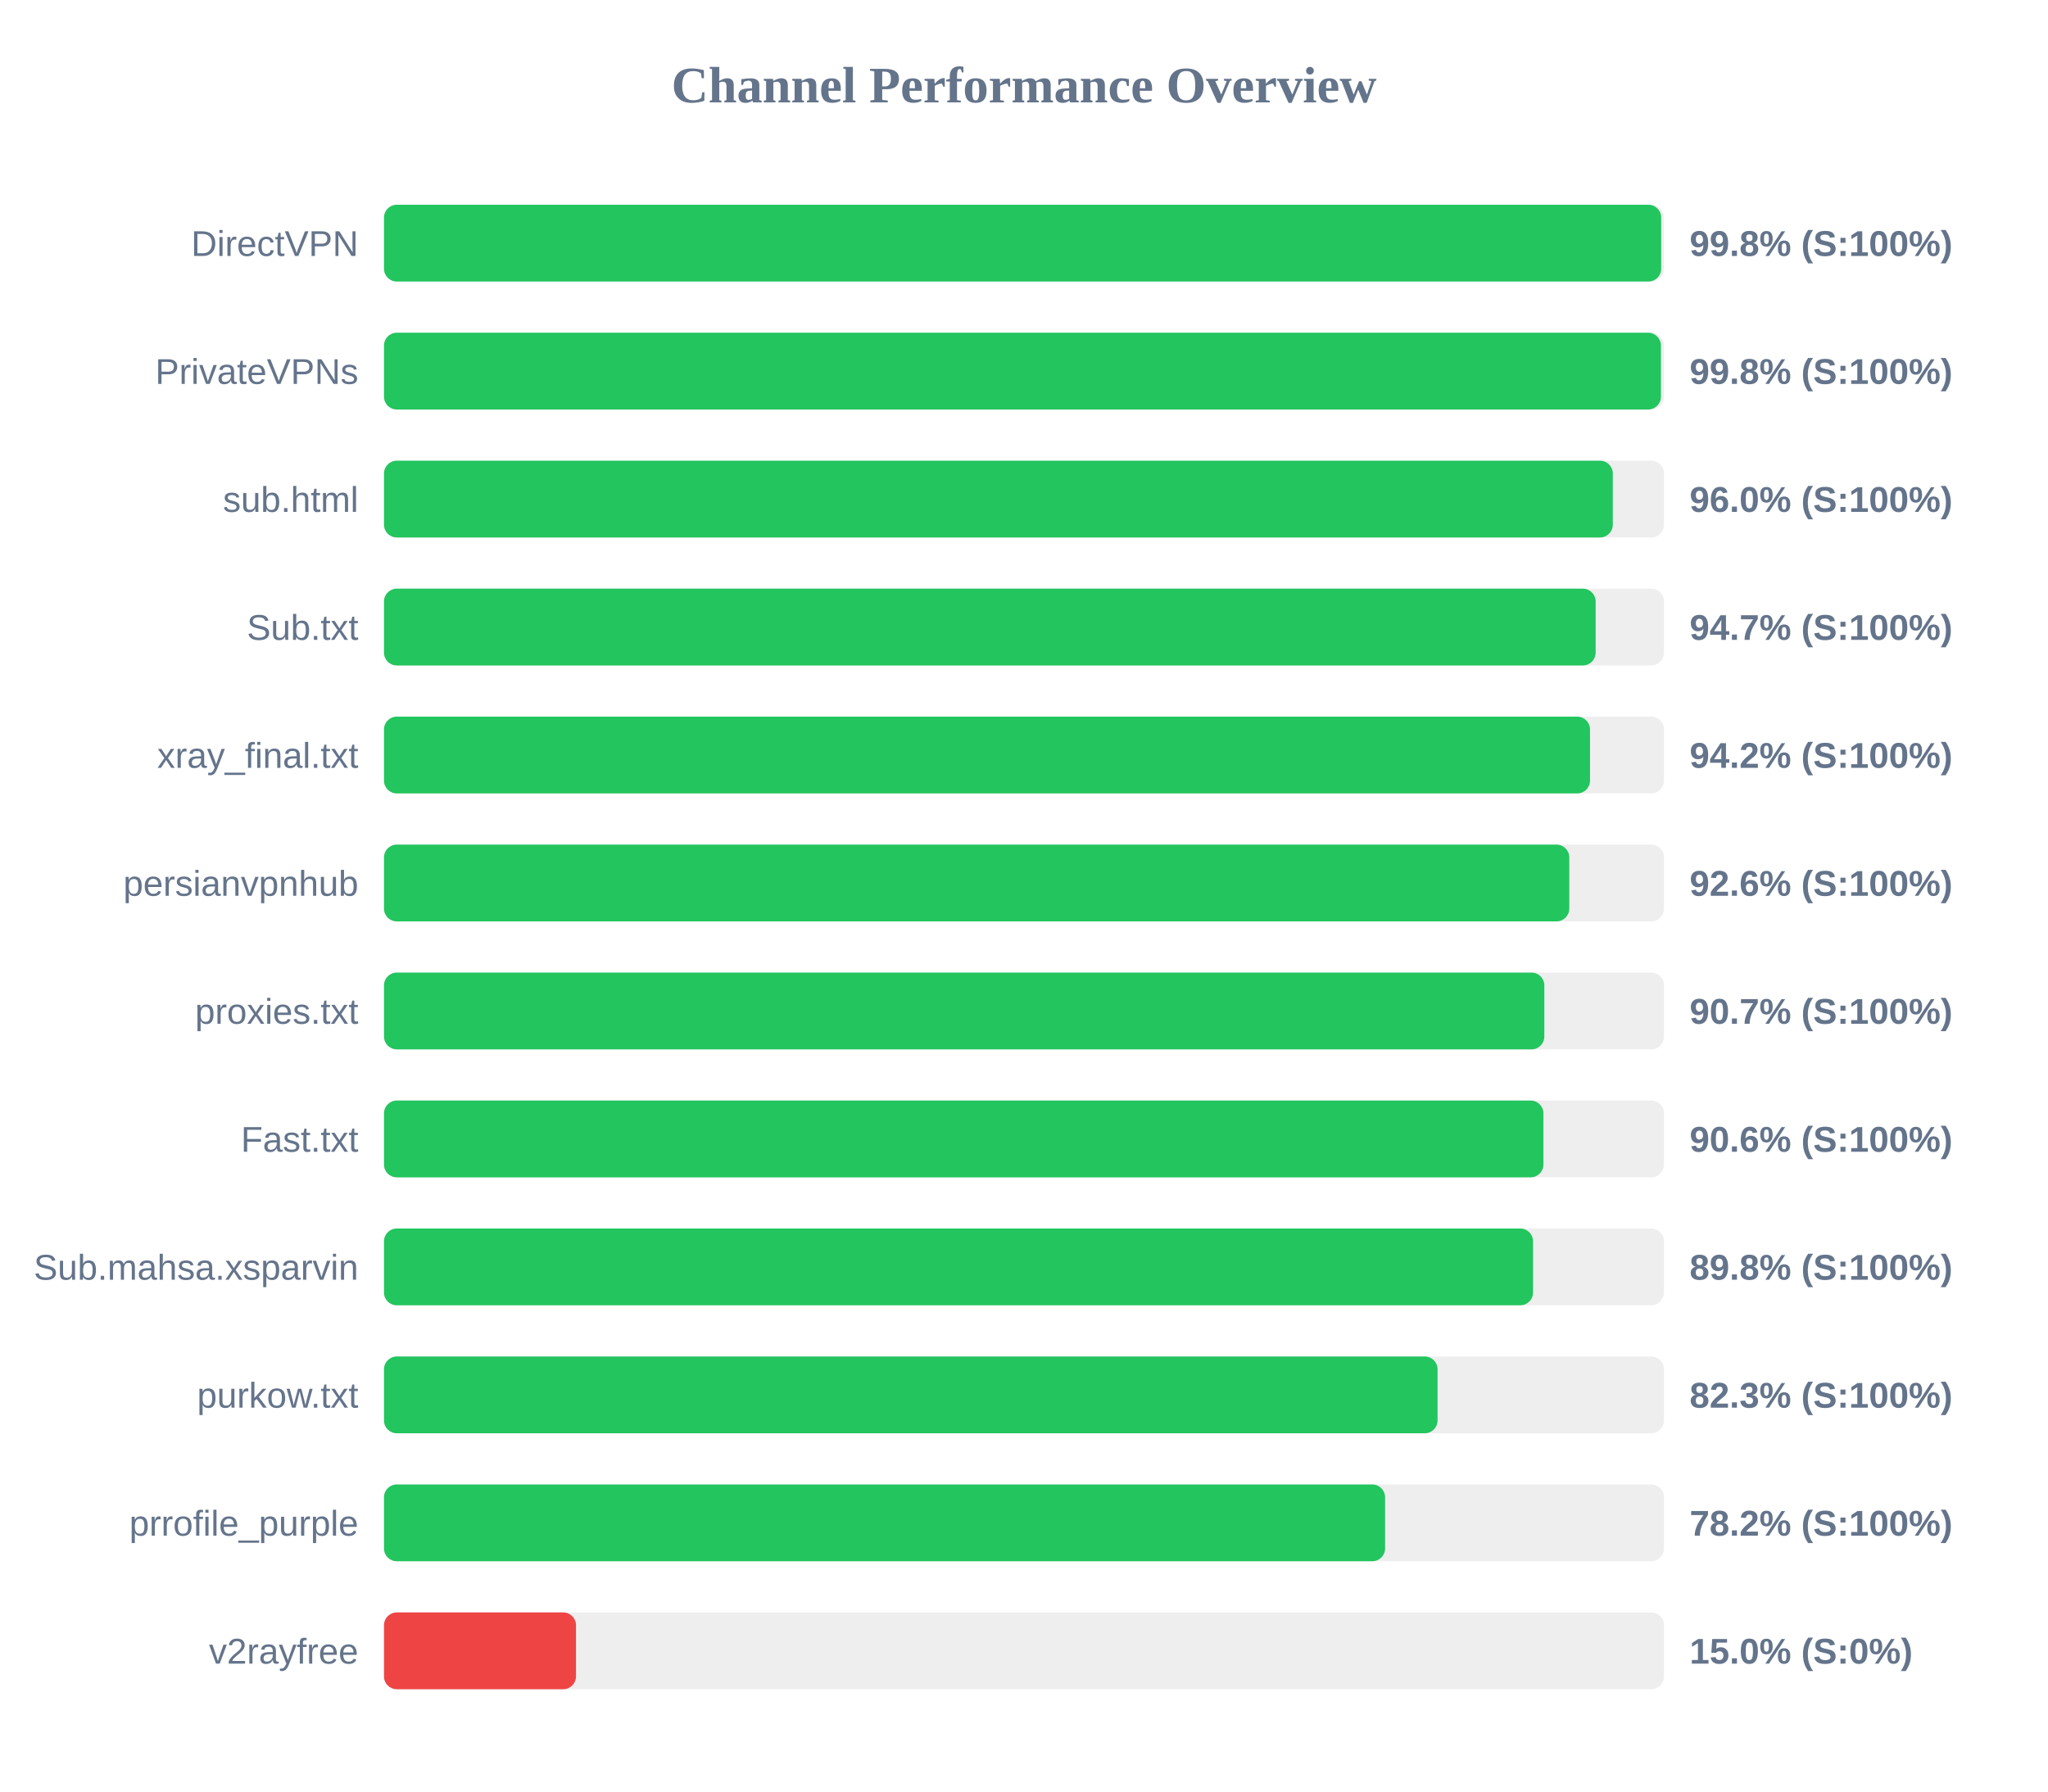
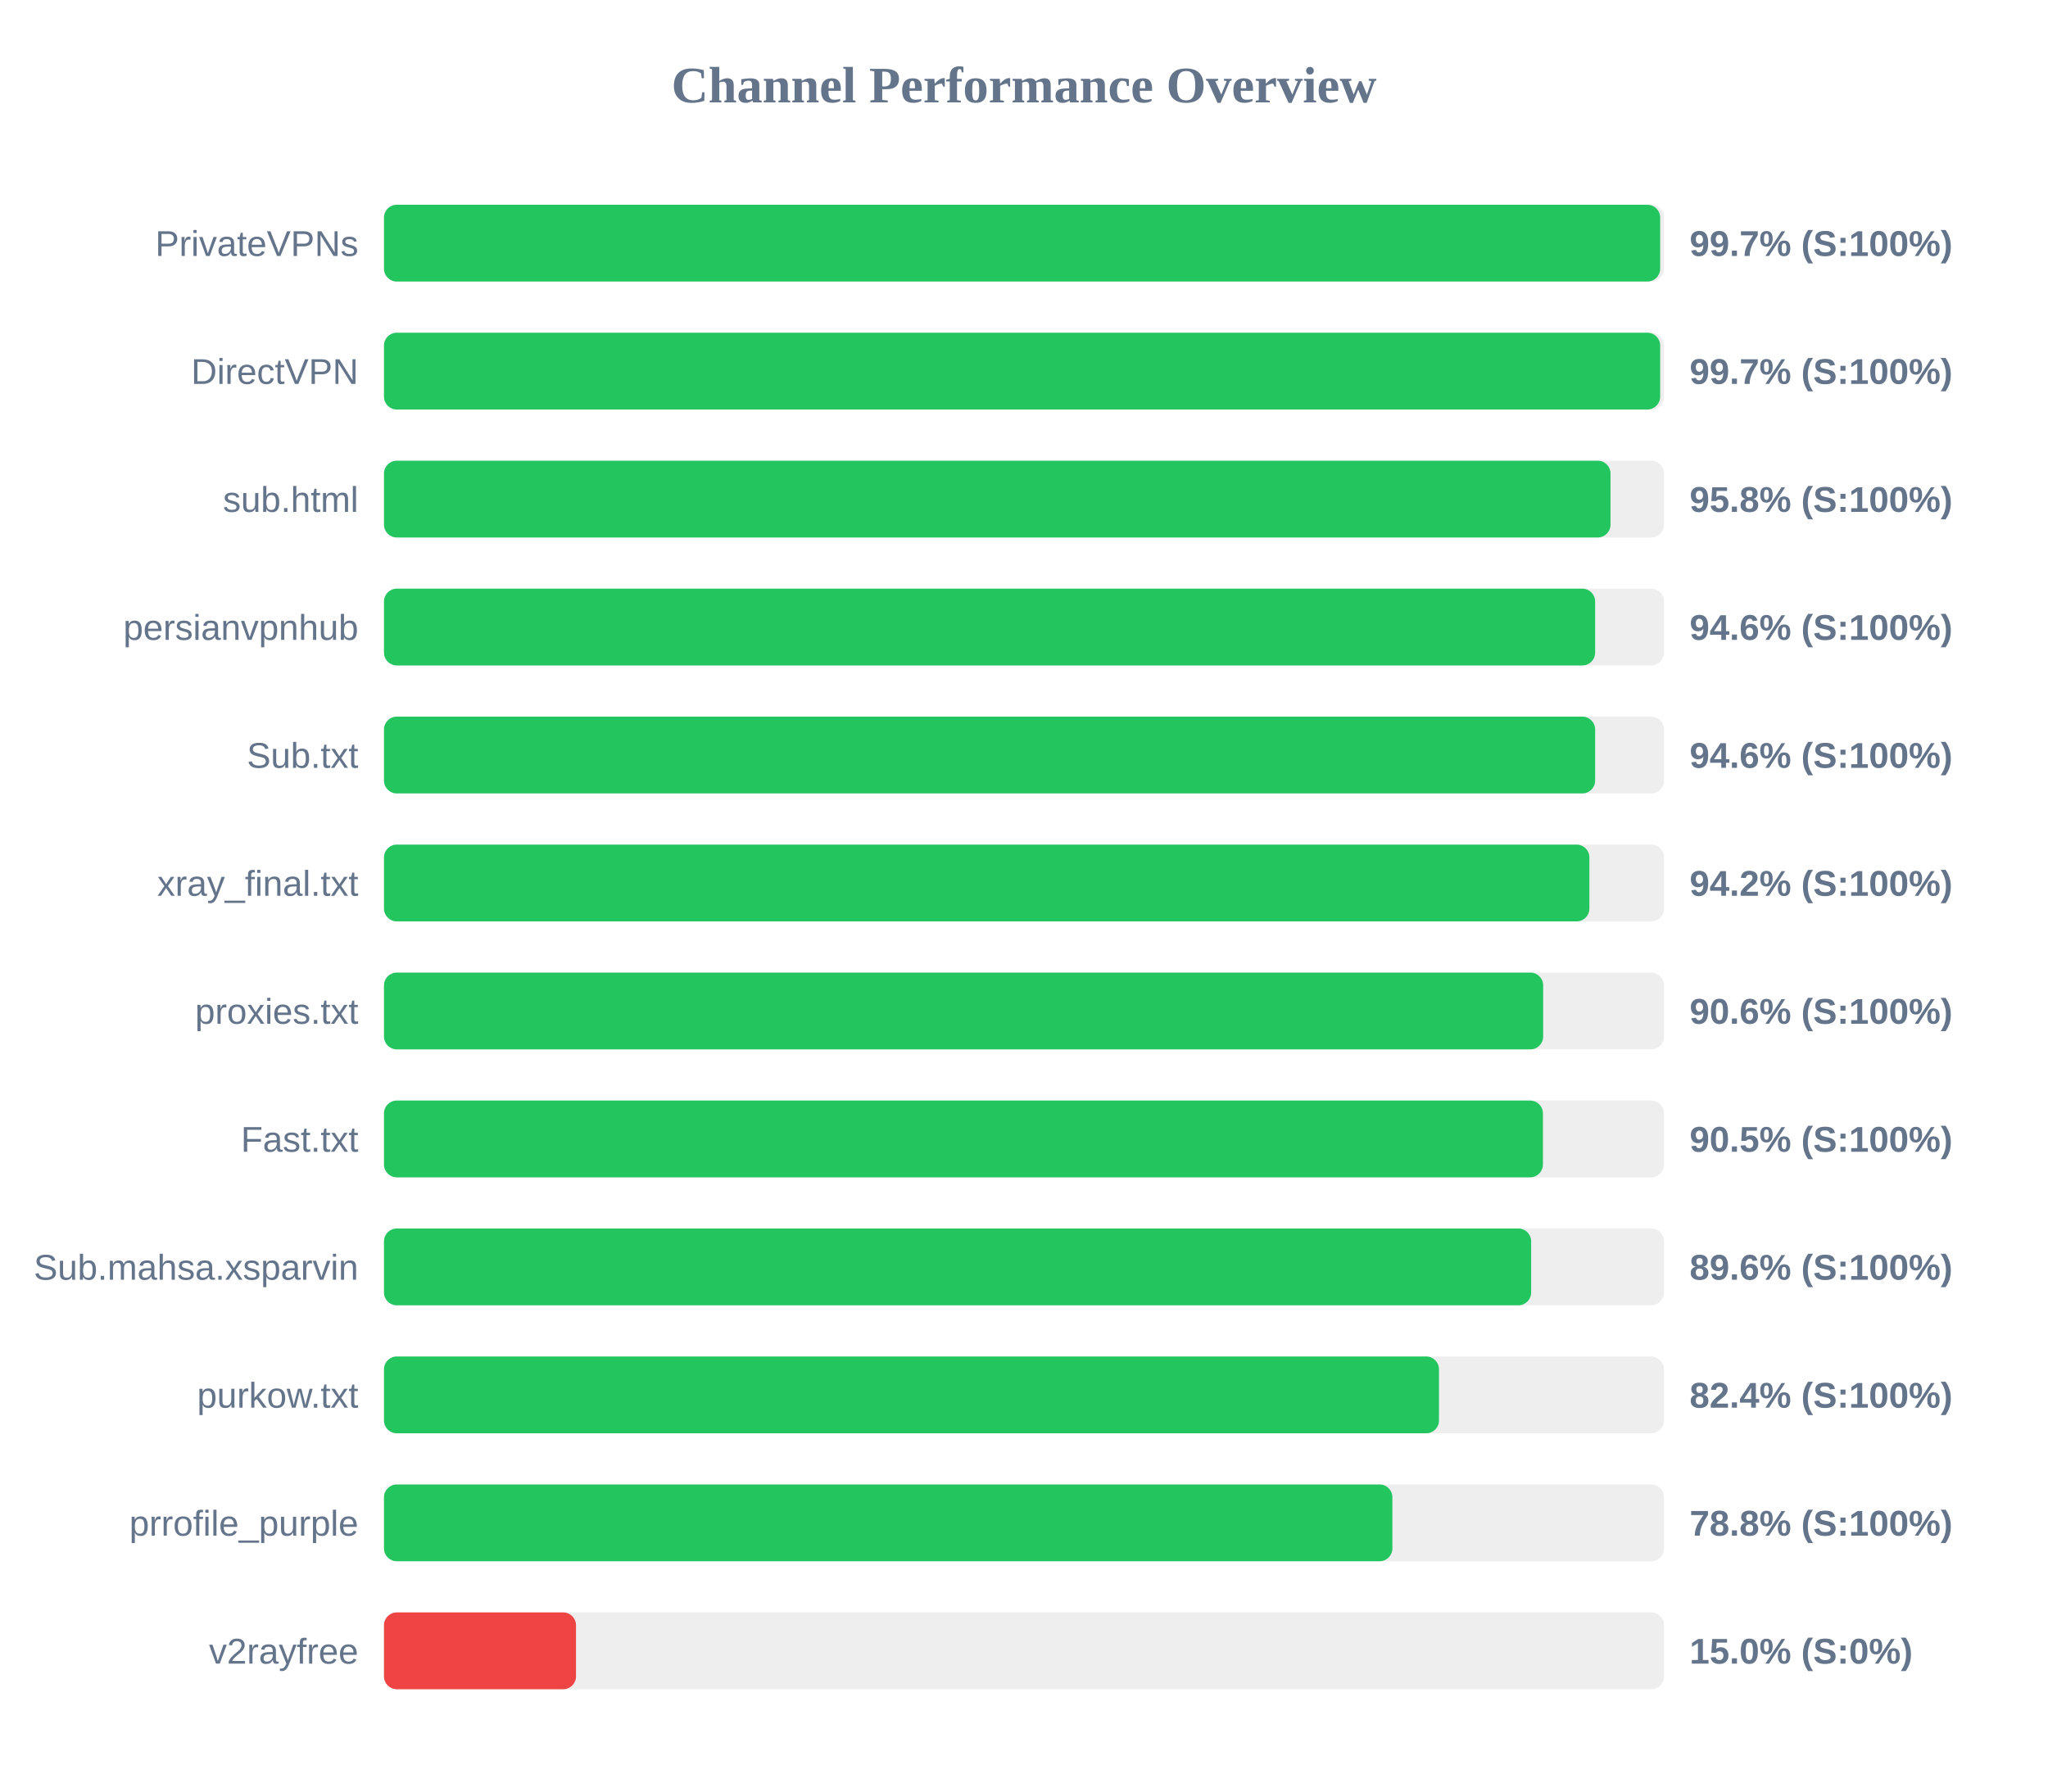
<svg xmlns="http://www.w3.org/2000/svg" width="800" height="700" version="1.1">
  <style>
        .row { font: 14px Arial; fill: #64748b; }
        .score { font: bold 14px Arial; fill: #64748b; }
    </style>
  <text x="400" y="40" text-anchor="middle" font-size="20px" font-weight="bold" fill="#64748b">Channel Performance Overview</text>
  <rect x="150" y="80" width="500" height="30" fill="#eee" rx="5" />
-   <rect x="150" y="80" width="498.9" height="30" fill="#22c55e" rx="5" />
-   <text x="140" y="100" text-anchor="end" class="row">DirectVPN</text>
-   <text x="660" y="100" text-anchor="start" class="score">99.8% (S:100%)</text>
+   <rect x="150" y="80" width="498.5" height="30" fill="#22c55e" rx="5" />
+   <text x="140" y="100" text-anchor="end" class="row">PrivateVPNs</text>
+   <text x="660" y="100" text-anchor="start" class="score">99.7% (S:100%)</text>
  <rect x="150" y="130" width="500" height="30" fill="#eee" rx="5" />
-   <rect x="150" y="130" width="498.8" height="30" fill="#22c55e" rx="5" />
-   <text x="140" y="150" text-anchor="end" class="row">PrivateVPNs</text>
-   <text x="660" y="150" text-anchor="start" class="score">99.8% (S:100%)</text>
+   <rect x="150" y="130" width="498.5" height="30" fill="#22c55e" rx="5" />
+   <text x="140" y="150" text-anchor="end" class="row">DirectVPN</text>
+   <text x="660" y="150" text-anchor="start" class="score">99.7% (S:100%)</text>
  <rect x="150" y="180" width="500" height="30" fill="#eee" rx="5" />
-   <rect x="150" y="180" width="480.0" height="30" fill="#22c55e" rx="5" />
+   <rect x="150" y="180" width="479.1" height="30" fill="#22c55e" rx="5" />
  <text x="140" y="200" text-anchor="end" class="row">sub.html</text>
-   <text x="660" y="200" text-anchor="start" class="score">96.0% (S:100%)</text>
+   <text x="660" y="200" text-anchor="start" class="score">95.8% (S:100%)</text>
  <rect x="150" y="230" width="500" height="30" fill="#eee" rx="5" />
-   <rect x="150" y="230" width="473.3" height="30" fill="#22c55e" rx="5" />
-   <text x="140" y="250" text-anchor="end" class="row">Sub.txt</text>
-   <text x="660" y="250" text-anchor="start" class="score">94.7% (S:100%)</text>
+   <rect x="150" y="230" width="473.1" height="30" fill="#22c55e" rx="5" />
+   <text x="140" y="250" text-anchor="end" class="row">persianvpnhub</text>
+   <text x="660" y="250" text-anchor="start" class="score">94.6% (S:100%)</text>
  <rect x="150" y="280" width="500" height="30" fill="#eee" rx="5" />
-   <rect x="150" y="280" width="471.1" height="30" fill="#22c55e" rx="5" />
-   <text x="140" y="300" text-anchor="end" class="row">xray_final.txt</text>
-   <text x="660" y="300" text-anchor="start" class="score">94.2% (S:100%)</text>
+   <rect x="150" y="280" width="473.1" height="30" fill="#22c55e" rx="5" />
+   <text x="140" y="300" text-anchor="end" class="row">Sub.txt</text>
+   <text x="660" y="300" text-anchor="start" class="score">94.6% (S:100%)</text>
  <rect x="150" y="330" width="500" height="30" fill="#eee" rx="5" />
-   <rect x="150" y="330" width="463.0" height="30" fill="#22c55e" rx="5" />
-   <text x="140" y="350" text-anchor="end" class="row">persianvpnhub</text>
-   <text x="660" y="350" text-anchor="start" class="score">92.6% (S:100%)</text>
+   <rect x="150" y="330" width="470.85" height="30" fill="#22c55e" rx="5" />
+   <text x="140" y="350" text-anchor="end" class="row">xray_final.txt</text>
+   <text x="660" y="350" text-anchor="start" class="score">94.2% (S:100%)</text>
  <rect x="150" y="380" width="500" height="30" fill="#eee" rx="5" />
-   <rect x="150" y="380" width="453.25" height="30" fill="#22c55e" rx="5" />
+   <rect x="150" y="380" width="452.8" height="30" fill="#22c55e" rx="5" />
  <text x="140" y="400" text-anchor="end" class="row">proxies.txt</text>
-   <text x="660" y="400" text-anchor="start" class="score">90.7% (S:100%)</text>
+   <text x="660" y="400" text-anchor="start" class="score">90.6% (S:100%)</text>
  <rect x="150" y="430" width="500" height="30" fill="#eee" rx="5" />
-   <rect x="150" y="430" width="452.9" height="30" fill="#22c55e" rx="5" />
+   <rect x="150" y="430" width="452.7" height="30" fill="#22c55e" rx="5" />
  <text x="140" y="450" text-anchor="end" class="row">Fast.txt</text>
-   <text x="660" y="450" text-anchor="start" class="score">90.6% (S:100%)</text>
+   <text x="660" y="450" text-anchor="start" class="score">90.5% (S:100%)</text>
  <rect x="150" y="480" width="500" height="30" fill="#eee" rx="5" />
-   <rect x="150" y="480" width="448.85" height="30" fill="#22c55e" rx="5" />
+   <rect x="150" y="480" width="448.1" height="30" fill="#22c55e" rx="5" />
  <text x="140" y="500" text-anchor="end" class="row">Sub.mahsa.xsparvin</text>
-   <text x="660" y="500" text-anchor="start" class="score">89.8% (S:100%)</text>
+   <text x="660" y="500" text-anchor="start" class="score">89.6% (S:100%)</text>
  <rect x="150" y="530" width="500" height="30" fill="#eee" rx="5" />
-   <rect x="150" y="530" width="411.55" height="30" fill="#22c55e" rx="5" />
+   <rect x="150" y="530" width="412.1" height="30" fill="#22c55e" rx="5" />
  <text x="140" y="550" text-anchor="end" class="row">purkow.txt</text>
-   <text x="660" y="550" text-anchor="start" class="score">82.3% (S:100%)</text>
+   <text x="660" y="550" text-anchor="start" class="score">82.4% (S:100%)</text>
  <rect x="150" y="580" width="500" height="30" fill="#eee" rx="5" />
-   <rect x="150" y="580" width="391.05" height="30" fill="#22c55e" rx="5" />
+   <rect x="150" y="580" width="393.9" height="30" fill="#22c55e" rx="5" />
  <text x="140" y="600" text-anchor="end" class="row">prrofile_purple</text>
-   <text x="660" y="600" text-anchor="start" class="score">78.2% (S:100%)</text>
+   <text x="660" y="600" text-anchor="start" class="score">78.8% (S:100%)</text>
  <rect x="150" y="630" width="500" height="30" fill="#eee" rx="5" />
  <rect x="150" y="630" width="75.0" height="30" fill="#ef4444" rx="5" />
  <text x="140" y="650" text-anchor="end" class="row">v2rayfree</text>
  <text x="660" y="650" text-anchor="start" class="score">15.0% (S:0%)</text>
</svg>
